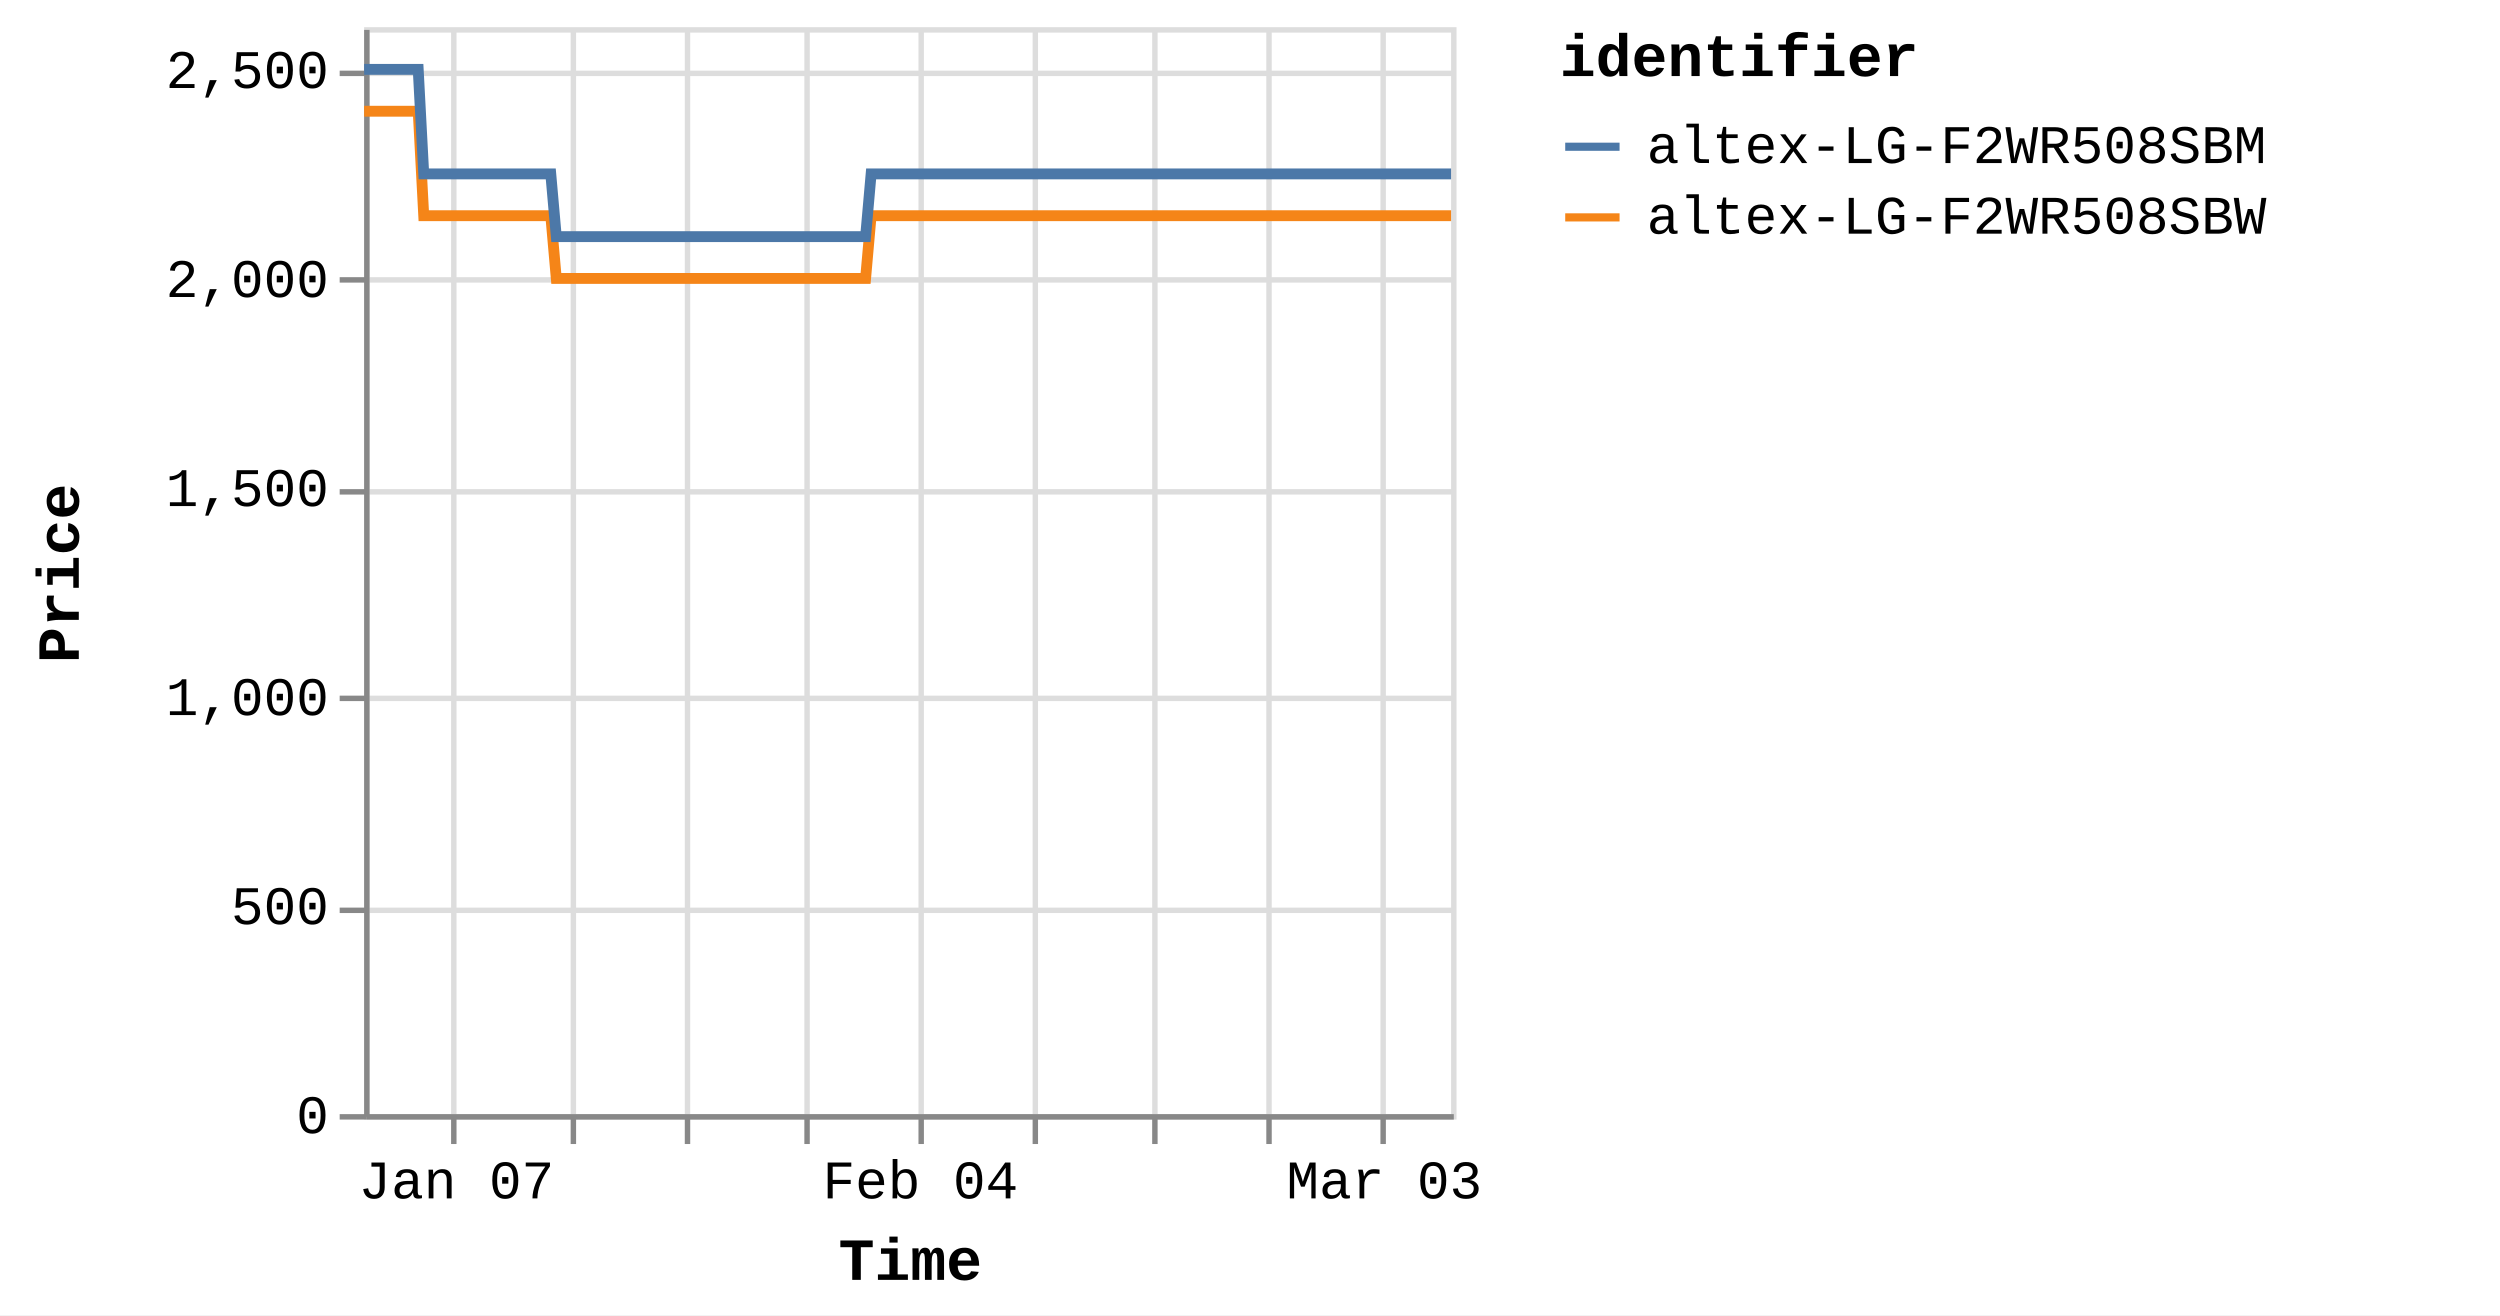
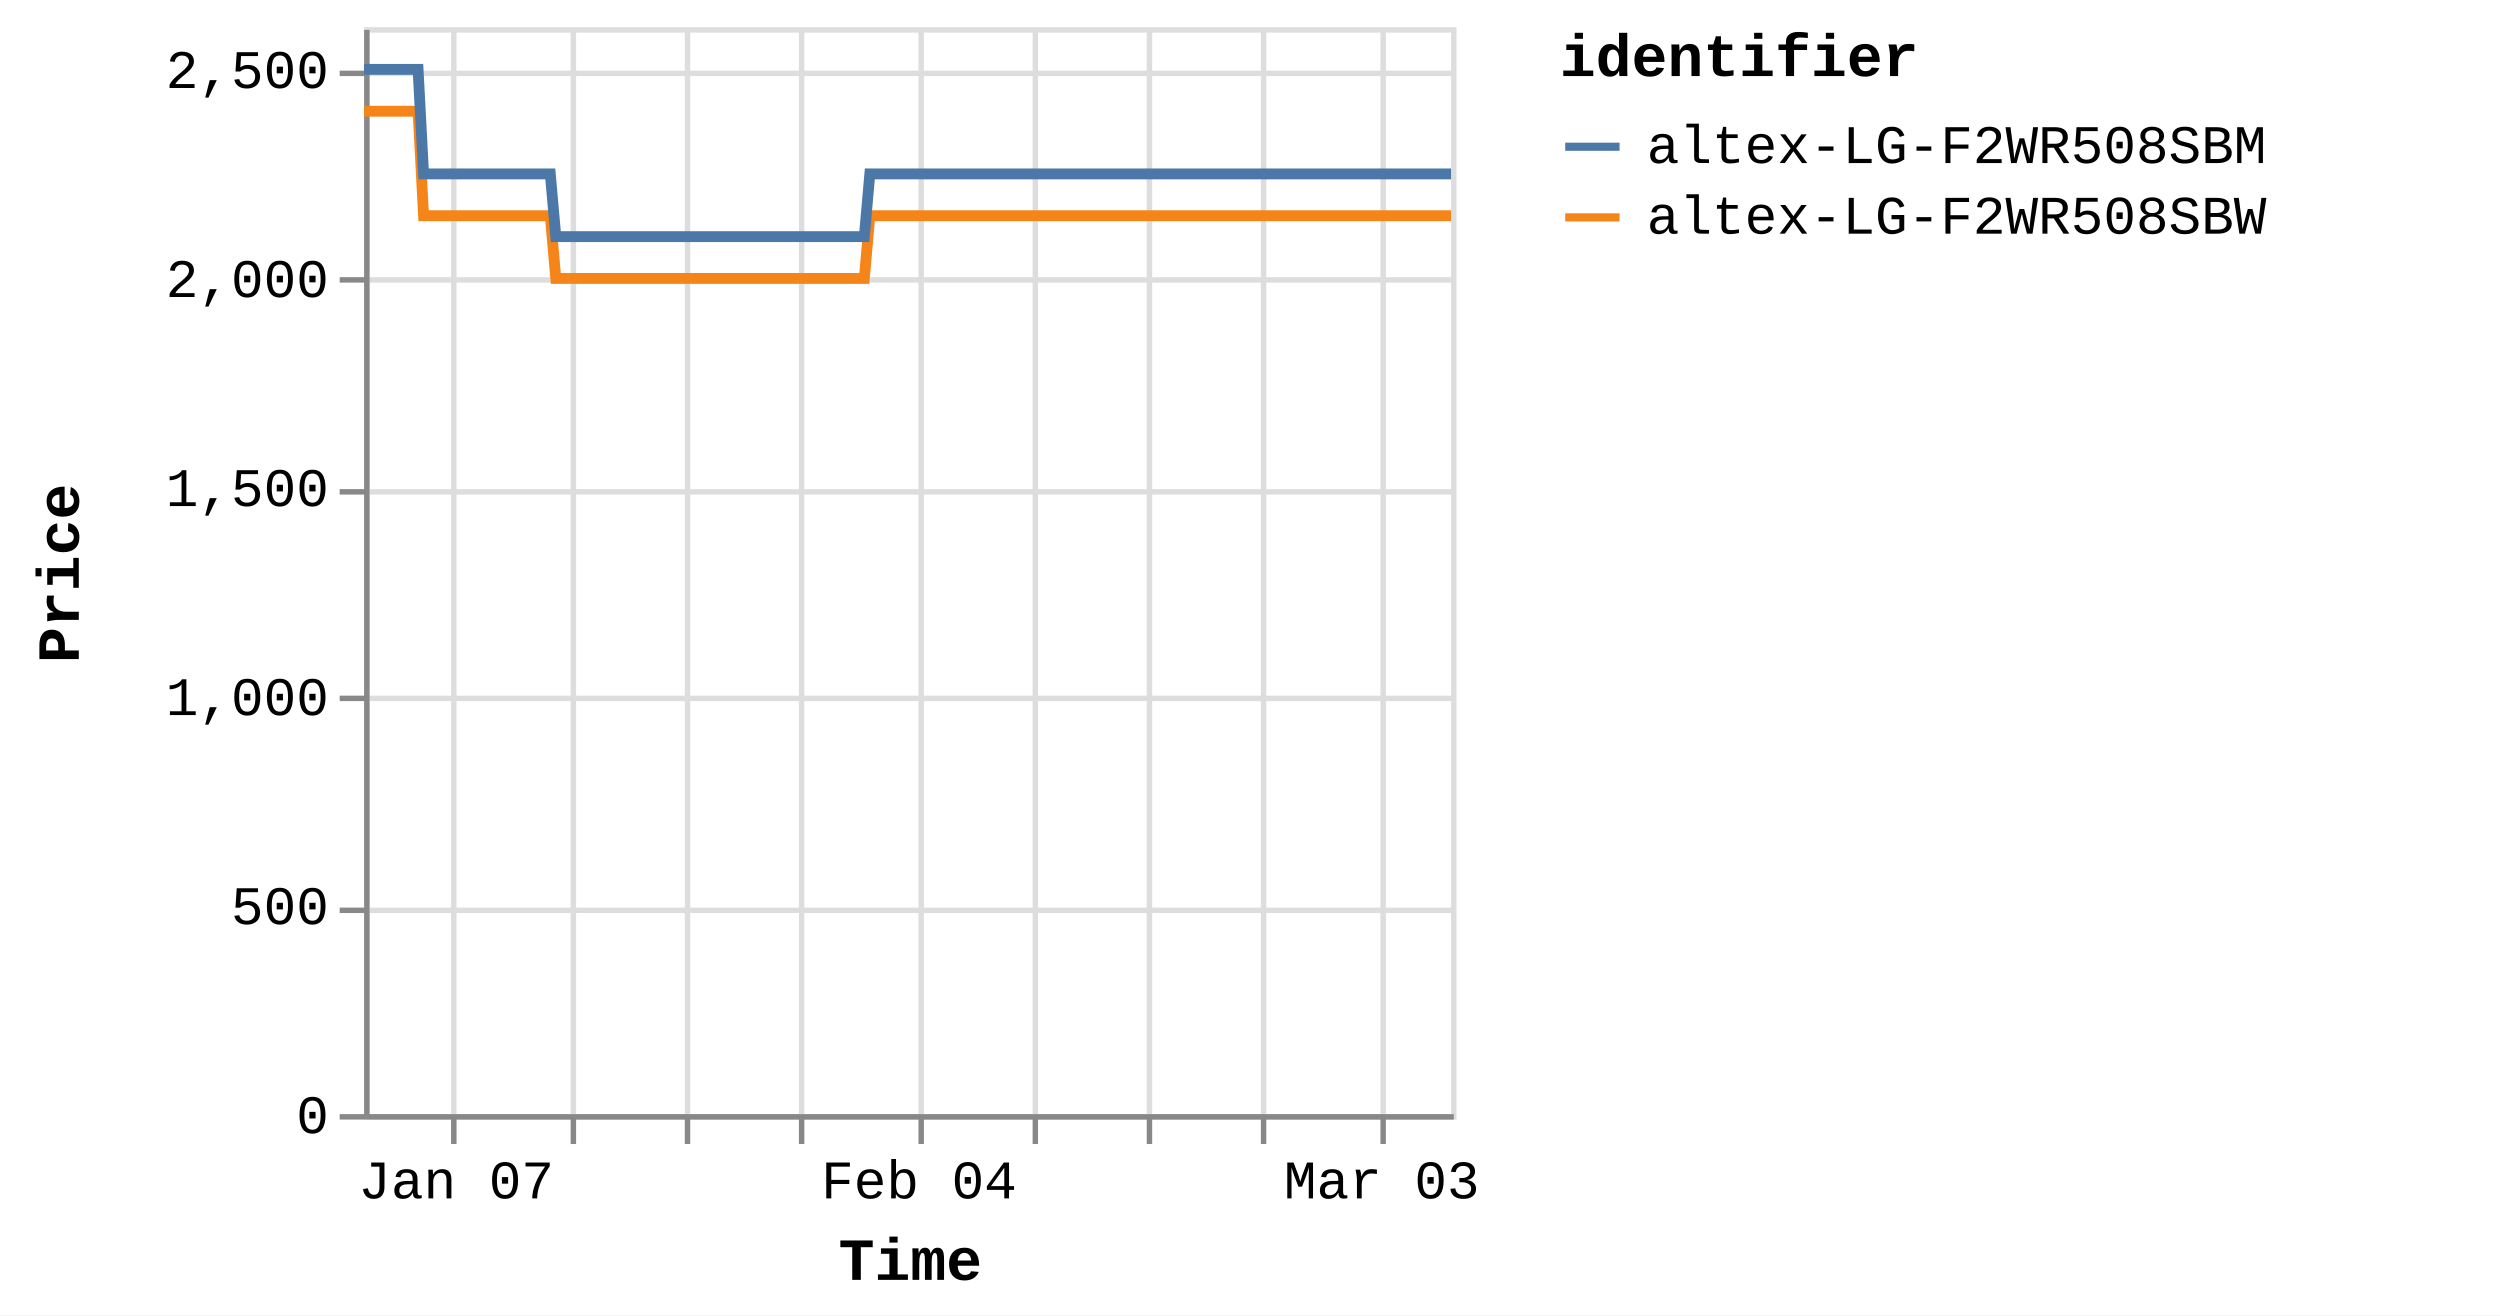
<svg xmlns="http://www.w3.org/2000/svg" version="1.1" class="marks" width="460" height="242" viewBox="0 0 460 242">
  <rect width="460" height="242" fill="white" />
  <g fill="none" stroke-miterlimit="10" transform="translate(67,5)">
    <g class="mark-group role-frame root" role="graphics-object" aria-roledescription="group mark container">
      <g transform="translate(0,0)">
        <path class="background" aria-hidden="true" d="M0.5,0.5h200v200h-200Z" stroke="#ddd" />
        <g>
          <g class="mark-group role-axis" aria-hidden="true">
            <g transform="translate(0.5,200.5)">
              <path class="background" aria-hidden="true" d="M0,0h0v0h0Z" pointer-events="none" />
              <g>
                <g class="mark-rule role-axis-grid" pointer-events="none">
                  <line transform="translate(16,-200)" x2="0" y2="200" stroke="#ddd" stroke-width="1" opacity="1" />
                  <line transform="translate(38,-200)" x2="0" y2="200" stroke="#ddd" stroke-width="1" opacity="1" />
                  <line transform="translate(59,-200)" x2="0" y2="200" stroke="#ddd" stroke-width="1" opacity="1" />
-                   <line transform="translate(81,-200)" x2="0" y2="200" stroke="#ddd" stroke-width="1" opacity="1" />
+                   <line transform="translate(80,-200)" x2="0" y2="200" stroke="#ddd" stroke-width="1" opacity="1" />
                  <line transform="translate(102,-200)" x2="0" y2="200" stroke="#ddd" stroke-width="1" opacity="1" />
                  <line transform="translate(123,-200)" x2="0" y2="200" stroke="#ddd" stroke-width="1" opacity="1" />
-                   <line transform="translate(145,-200)" x2="0" y2="200" stroke="#ddd" stroke-width="1" opacity="1" />
-                   <line transform="translate(166,-200)" x2="0" y2="200" stroke="#ddd" stroke-width="1" opacity="1" />
+                   <line transform="translate(144,-200)" x2="0" y2="200" stroke="#ddd" stroke-width="1" opacity="1" />
+                   <line transform="translate(165,-200)" x2="0" y2="200" stroke="#ddd" stroke-width="1" opacity="1" />
                  <line transform="translate(187,-200)" x2="0" y2="200" stroke="#ddd" stroke-width="1" opacity="1" />
                </g>
              </g>
              <path class="foreground" aria-hidden="true" d="" pointer-events="none" display="none" />
            </g>
          </g>
          <g class="mark-group role-axis" aria-hidden="true">
            <g transform="translate(0.5,0.5)">
              <path class="background" aria-hidden="true" d="M0,0h0v0h0Z" pointer-events="none" />
              <g>
                <g class="mark-rule role-axis-grid" pointer-events="none">
                  <line transform="translate(0,200)" x2="200" y2="0" stroke="#ddd" stroke-width="1" opacity="1" />
                  <line transform="translate(0,162)" x2="200" y2="0" stroke="#ddd" stroke-width="1" opacity="1" />
                  <line transform="translate(0,123)" x2="200" y2="0" stroke="#ddd" stroke-width="1" opacity="1" />
                  <line transform="translate(0,85)" x2="200" y2="0" stroke="#ddd" stroke-width="1" opacity="1" />
                  <line transform="translate(0,46)" x2="200" y2="0" stroke="#ddd" stroke-width="1" opacity="1" />
                  <line transform="translate(0,8)" x2="200" y2="0" stroke="#ddd" stroke-width="1" opacity="1" />
                </g>
              </g>
              <path class="foreground" aria-hidden="true" d="" pointer-events="none" display="none" />
            </g>
          </g>
-           <g class="mark-group role-axis" role="graphics-symbol" aria-roledescription="axis" aria-label="X-axis titled 'Time' for a time scale with values from Monday, 01 January 2024, 2:19:43 PM to Thursday, 07 March 2024, 4:38:12 AM">
+           <g class="mark-group role-axis" role="graphics-symbol" aria-roledescription="axis" aria-label="X-axis titled 'Time' for a time scale with values from Monday, 01 January 2024, 2:19:43 PM to Thursday, 07 March 2024, 8:38:55 AM">
            <g transform="translate(0.5,200.5)">
              <path class="background" aria-hidden="true" d="M0,0h0v0h0Z" pointer-events="none" />
              <g>
                <g class="mark-rule role-axis-tick" pointer-events="none">
                  <line transform="translate(16,0)" x2="0" y2="5" stroke="#888" stroke-width="1" opacity="1" />
                  <line transform="translate(38,0)" x2="0" y2="5" stroke="#888" stroke-width="1" opacity="1" />
                  <line transform="translate(59,0)" x2="0" y2="5" stroke="#888" stroke-width="1" opacity="1" />
-                   <line transform="translate(81,0)" x2="0" y2="5" stroke="#888" stroke-width="1" opacity="1" />
+                   <line transform="translate(80,0)" x2="0" y2="5" stroke="#888" stroke-width="1" opacity="1" />
                  <line transform="translate(102,0)" x2="0" y2="5" stroke="#888" stroke-width="1" opacity="1" />
                  <line transform="translate(123,0)" x2="0" y2="5" stroke="#888" stroke-width="1" opacity="1" />
-                   <line transform="translate(145,0)" x2="0" y2="5" stroke="#888" stroke-width="1" opacity="1" />
-                   <line transform="translate(166,0)" x2="0" y2="5" stroke="#888" stroke-width="1" opacity="1" />
+                   <line transform="translate(144,0)" x2="0" y2="5" stroke="#888" stroke-width="1" opacity="1" />
+                   <line transform="translate(165,0)" x2="0" y2="5" stroke="#888" stroke-width="1" opacity="1" />
                  <line transform="translate(187,0)" x2="0" y2="5" stroke="#888" stroke-width="1" opacity="1" />
                </g>
                <g class="mark-text role-axis-label" pointer-events="none">
-                   <text text-anchor="middle" transform="translate(16.47344,15)" font-family="Liberation Mono" font-size="10px" fill="#000" opacity="1">Jan 07</text>
-                   <text text-anchor="middle" transform="translate(37.81615,15)" font-family="Liberation Mono" font-size="10px" fill="#000" opacity="0">Jan 14</text>
-                   <text text-anchor="middle" transform="translate(59.15886,15)" font-family="Liberation Mono" font-size="10px" fill="#000" opacity="0">Jan 21</text>
-                   <text text-anchor="middle" transform="translate(80.50156,15)" font-family="Liberation Mono" font-size="10px" fill="#000" opacity="0">Jan 28</text>
-                   <text text-anchor="middle" transform="translate(101.8443,15)" font-family="Liberation Mono" font-size="10px" fill="#000" opacity="1">Feb 04</text>
-                   <text text-anchor="middle" transform="translate(123.187,15)" font-family="Liberation Mono" font-size="10px" fill="#000" opacity="0">Feb 11</text>
-                   <text text-anchor="middle" transform="translate(144.5297,15)" font-family="Liberation Mono" font-size="10px" fill="#000" opacity="0">Feb 18</text>
-                   <text text-anchor="middle" transform="translate(165.8724,15)" font-family="Liberation Mono" font-size="10px" fill="#000" opacity="0">Feb 25</text>
-                   <text text-anchor="middle" transform="translate(187.2151,15)" font-family="Liberation Mono" font-size="10px" fill="#000" opacity="1">Mar 03</text>
+                   <text text-anchor="middle" transform="translate(16.43157,15)" font-family="Liberation Mono" font-size="10px" fill="#000" opacity="1">Jan 07</text>
+                   <text text-anchor="middle" transform="translate(37.72002,15)" font-family="Liberation Mono" font-size="10px" fill="#000" opacity="0">Jan 14</text>
+                   <text text-anchor="middle" transform="translate(59.00848,15)" font-family="Liberation Mono" font-size="10px" fill="#000" opacity="0">Jan 21</text>
+                   <text text-anchor="middle" transform="translate(80.29694,15)" font-family="Liberation Mono" font-size="10px" fill="#000" opacity="0">Jan 28</text>
+                   <text text-anchor="middle" transform="translate(101.5854,15)" font-family="Liberation Mono" font-size="10px" fill="#000" opacity="1">Feb 04</text>
+                   <text text-anchor="middle" transform="translate(122.8738,15)" font-family="Liberation Mono" font-size="10px" fill="#000" opacity="0">Feb 11</text>
+                   <text text-anchor="middle" transform="translate(144.1623,15)" font-family="Liberation Mono" font-size="10px" fill="#000" opacity="0">Feb 18</text>
+                   <text text-anchor="middle" transform="translate(165.4508,15)" font-family="Liberation Mono" font-size="10px" fill="#000" opacity="0">Feb 25</text>
+                   <text text-anchor="middle" transform="translate(186.7392,15)" font-family="Liberation Mono" font-size="10px" fill="#000" opacity="1">Mar 03</text>
                </g>
                <g class="mark-rule role-axis-domain" pointer-events="none">
                  <line transform="translate(0,0)" x2="200" y2="0" stroke="#888" stroke-width="1" opacity="1" />
                </g>
                <g class="mark-text role-axis-title" pointer-events="none">
                  <text text-anchor="middle" transform="translate(100,30)" font-family="Liberation Mono" font-size="11px" font-weight="bold" fill="#000" opacity="1">Time</text>
                </g>
              </g>
              <path class="foreground" aria-hidden="true" d="" pointer-events="none" display="none" />
            </g>
          </g>
          <g class="mark-group role-axis" role="graphics-symbol" aria-roledescription="axis" aria-label="Y-axis titled 'Price' for a linear scale with values from 0 to 2,600">
            <g transform="translate(0.5,0.5)">
              <path class="background" aria-hidden="true" d="M0,0h0v0h0Z" pointer-events="none" />
              <g>
                <g class="mark-rule role-axis-tick" pointer-events="none">
                  <line transform="translate(0,200)" x2="-5" y2="0" stroke="#888" stroke-width="1" opacity="1" />
                  <line transform="translate(0,162)" x2="-5" y2="0" stroke="#888" stroke-width="1" opacity="1" />
                  <line transform="translate(0,123)" x2="-5" y2="0" stroke="#888" stroke-width="1" opacity="1" />
                  <line transform="translate(0,85)" x2="-5" y2="0" stroke="#888" stroke-width="1" opacity="1" />
                  <line transform="translate(0,46)" x2="-5" y2="0" stroke="#888" stroke-width="1" opacity="1" />
                  <line transform="translate(0,8)" x2="-5" y2="0" stroke="#888" stroke-width="1" opacity="1" />
                </g>
                <g class="mark-text role-axis-label" pointer-events="none">
                  <text text-anchor="end" transform="translate(-7,203)" font-family="Liberation Mono" font-size="10px" fill="#000" opacity="1">0</text>
                  <text text-anchor="end" transform="translate(-7,164.5385)" font-family="Liberation Mono" font-size="10px" fill="#000" opacity="1">500</text>
                  <text text-anchor="end" transform="translate(-7,126.0769)" font-family="Liberation Mono" font-size="10px" fill="#000" opacity="1">1,000</text>
                  <text text-anchor="end" transform="translate(-7,87.61538)" font-family="Liberation Mono" font-size="10px" fill="#000" opacity="1">1,500</text>
                  <text text-anchor="end" transform="translate(-7,49.15385)" font-family="Liberation Mono" font-size="10px" fill="#000" opacity="1">2,000</text>
                  <text text-anchor="end" transform="translate(-7,10.69231)" font-family="Liberation Mono" font-size="10px" fill="#000" opacity="1">2,500</text>
                </g>
                <g class="mark-rule role-axis-domain" pointer-events="none">
                  <line transform="translate(0,200)" x2="0" y2="-200" stroke="#888" stroke-width="1" opacity="1" />
                </g>
                <g class="mark-text role-axis-title" pointer-events="none">
                  <text text-anchor="middle" transform="translate(-51,100) rotate(-90) translate(0,-2)" font-family="Liberation Mono" font-size="11px" font-weight="bold" fill="#000" opacity="1">Price</text>
                </g>
              </g>
              <path class="foreground" aria-hidden="true" d="" pointer-events="none" display="none" />
            </g>
          </g>
          <g class="mark-group role-scope pathgroup" role="graphics-object" aria-roledescription="group mark container">
            <g transform="translate(0,0)">
              <path class="background" aria-hidden="true" d="M0,0h200v200h-200Z" />
              <g>
                <g class="mark-line role-mark marks" role="graphics-object" aria-roledescription="line mark container">
-                   <path aria-label="Time: Jan 01, 2024; Price: 2399; identifier: altex-LG-F2WR508SBW" role="graphics-symbol" aria-roledescription="line mark" d="M0,15.462L0.319,15.462L0.802,15.462L1.818,15.462L2.327,15.462L2.861,15.462L3.347,15.462L3.851,15.462L4.867,15.462L5.376,15.462L5.911,15.462L6.396,15.462L6.899,15.462L7.917,15.462L8.425,15.462L8.959,15.462L9.449,15.462L9.949,15.462L10.967,34.692L11.475,34.692L12.008,34.692L12.496,34.692L12.997,34.692L14.015,34.692L14.522,34.692L15.055,34.692L15.543,34.692L16.046,34.692L17.066,34.692L17.571,34.692L18.104,34.692L18.592,34.692L19.095,34.692L20.114,34.692L20.624,34.692L21.159,34.692L21.645,34.692L22.144,34.692L23.164,34.692L23.672,34.692L24.213,34.692L24.695,34.692L25.193,34.692L26.213,34.692L26.721,34.692L27.256,34.692L27.741,34.692L28.242,34.692L29.261,34.692L29.77,34.692L30.306,34.692L30.792,34.692L31.291,34.692L32.31,34.692L32.819,34.692L33.353,34.692L33.84,34.692L34.341,34.692L35.357,46.231L35.865,46.231L36.397,46.231L36.886,46.231L37.389,46.231L38.408,46.231L38.913,46.231L39.446,46.231L39.933,46.231L40.438,46.231L41.458,46.231L41.967,46.231L42.503,46.231L42.988,46.231L43.487,46.231L44.505,46.231L45.016,46.231L45.551,46.231L46.038,46.231L46.536,46.231L47.555,46.231L48.065,46.231L48.601,46.231L49.086,46.231L49.585,46.231L50.603,46.231L51.112,46.231L51.648,46.231L52.133,46.231L52.635,46.231L53.653,46.231L54.162,46.231L54.697,46.231L55.184,46.231L55.683,46.231L56.702,46.231L57.207,46.231L57.74,46.231L58.23,46.231L58.733,46.231L59.749,46.231L60.257,46.231L60.789,46.231L61.278,46.231L61.781,46.231L62.802,46.231L63.311,46.231L63.847,46.231L64.33,46.231L64.83,46.231L65.849,46.231L66.36,46.231L66.895,46.231L67.382,46.231L67.879,46.231L68.899,46.231L69.408,46.231L69.944,46.231L70.429,46.231L70.928,46.231L71.949,46.231L72.456,46.231L72.993,46.231L73.48,46.231L73.977,46.231L74.994,46.231L75.504,46.231L76.031,46.231L76.519,46.231L77.027,46.231L78.042,46.231L78.551,46.231L79.073,46.231L79.566,46.231L80.074,46.231L81.091,46.231L81.599,46.231L82.123,46.231L82.616,46.231L83.124,46.231L84.14,46.231L84.65,46.231L85.177,46.231L85.665,46.231L86.173,46.231L87.188,46.231L87.697,46.231L88.225,46.231L88.72,46.231L89.221,46.231L90.237,46.231L90.746,46.231L91.275,46.231L91.762,46.231L92.27,46.231L93.286,34.692L93.795,34.692L94.324,34.692L94.811,34.692L95.319,34.692L96.336,34.692L96.844,34.692L97.372,34.692L97.859,34.692L98.368,34.692L99.385,34.692L99.893,34.692L100.417,34.692L100.909,34.692L101.419,34.692L102.436,34.692L102.943,34.692L103.466,34.692L103.958,34.692L104.466,34.692L105.482,34.692L105.992,34.692L106.521,34.692L107.008,34.692L107.515,34.692L108.531,34.692L109.04,34.692L109.569,34.692L110.057,34.692L110.564,34.692L111.58,34.692L112.089,34.692L112.617,34.692L113.108,34.692L113.613,34.692L114.629,34.692L115.139,34.692L115.666,34.692L116.156,34.692L116.662,34.692L117.679,34.692L118.188,34.692L118.713,34.692L119.204,34.692L119.713,34.692L120.727,34.692L121.235,34.692L121.761,34.692L122.252,34.692L122.76,34.692L123.779,34.692L124.285,34.692L124.809,34.692L125.301,34.692L125.809,34.692L126.826,34.692L127.333,34.692L127.865,34.692L128.351,34.692L128.858,34.692L129.873,34.692L130.382,34.692L130.91,34.692L131.406,34.692L131.907,34.692L132.923,34.692L133.432,34.692L133.96,34.692L134.449,34.692L134.955,34.692L136.48,34.692L137.009,34.692L137.497,34.692L138.005,34.692L139.022,34.692L139.53,34.692L140.058,34.692L140.549,34.692L141.054,34.692L142.071,34.692L142.578,34.692L143.102,34.692L143.594,34.692L144.102,34.692L145.119,34.692L145.63,34.692L146.152,34.692L146.644,34.692L147.152,34.692L148.168,34.692L148.678,34.692L149.207,34.692L149.699,34.692L150.2,34.692L151.219,34.692L151.726,34.692L152.252,34.692L152.743,34.692L153.251,34.692L154.266,34.692L154.775,34.692L155.303,34.692L155.793,34.692L156.299,34.692L157.315,34.692L157.823,34.692L158.352,34.692L158.841,34.692L159.348,34.692L160.364,34.692L160.872,34.692L161.399,34.692L161.888,34.692L162.399,34.692L163.413,34.692L163.921,34.692L164.444,34.692L164.937,34.692L165.444,34.692L166.461,34.692L166.971,34.692L167.494,34.692L167.989,34.692L168.494,34.692L169.51,34.692L170.021,34.692L170.548,34.692L171.037,34.692L171.543,34.692L172.56,34.692L173.068,34.692L173.595,34.692L174.086,34.692L174.592,34.692L175.609,34.692L176.117,34.692L176.644,34.692L177.136,34.692L177.642,34.692L178.658,34.692L179.165,34.692L179.692,34.692L180.181,34.692L180.69,34.692L181.706,34.692L182.217,34.692L182.743,34.692L183.232,34.692L183.739,34.692L184.756,34.692L185.264,34.692L185.791,34.692L186.28,34.692L186.788,34.692L187.805,34.692L188.312,34.692L188.836,34.692L189.329,34.692L189.837,34.692L190.9,34.692L191.594,34.692L191.898,34.692L192.381,34.692L192.886,34.692L193.902,34.692L194.41,34.692L194.941,34.692L195.428,34.692L195.935,34.692L196.951,34.692L197.464,34.692L197.99,34.692L198.48,34.692L198.984,34.692L200,34.692" stroke="#f58518" stroke-width="2" />
+                   <path aria-label="Time: Jan 01, 2024; Price: 2399; identifier: altex-LG-F2WR508SBW" role="graphics-symbol" aria-roledescription="line mark" d="M0,15.462L0.318,15.462L0.8,15.462L1.814,15.462L2.321,15.462L2.854,15.462L3.338,15.462L3.841,15.462L4.855,15.462L5.362,15.462L5.896,15.462L6.38,15.462L6.881,15.462L7.896,15.462L8.404,15.462L8.936,15.462L9.425,15.462L9.924,15.462L10.939,34.692L11.445,34.692L11.978,34.692L12.465,34.692L12.964,34.692L13.979,34.692L14.485,34.692L15.017,34.692L15.503,34.692L16.005,34.692L17.023,34.692L17.526,34.692L18.057,34.692L18.545,34.692L19.047,34.692L20.063,34.692L20.572,34.692L21.105,34.692L21.59,34.692L22.088,34.692L23.106,34.692L23.612,34.692L24.151,34.692L24.632,34.692L25.129,34.692L26.146,34.692L26.653,34.692L27.187,34.692L27.671,34.692L28.171,34.692L29.187,34.692L29.694,34.692L30.229,34.692L30.714,34.692L31.212,34.692L32.228,34.692L32.735,34.692L33.268,34.692L33.754,34.692L34.253,34.692L35.267,46.231L35.774,46.231L36.305,46.231L36.792,46.231L37.294,46.231L38.311,46.231L38.815,46.231L39.345,46.231L39.832,46.231L40.335,46.231L41.353,46.231L41.86,46.231L42.395,46.231L42.879,46.231L43.376,46.231L44.392,46.231L44.902,46.231L45.435,46.231L45.921,46.231L46.418,46.231L47.434,46.231L47.943,46.231L48.477,46.231L48.961,46.231L49.459,46.231L50.474,46.231L50.982,46.231L51.517,46.231L52,46.231L52.501,46.231L53.517,46.231L54.024,46.231L54.558,46.231L55.044,46.231L55.541,46.231L56.558,46.231L57.062,46.231L57.594,46.231L58.082,46.231L58.583,46.231L59.597,46.231L60.103,46.231L60.635,46.231L61.122,46.231L61.624,46.231L62.643,46.231L63.15,46.231L63.685,46.231L64.167,46.231L64.665,46.231L65.682,46.231L66.191,46.231L66.725,46.231L67.21,46.231L67.706,46.231L68.724,46.231L69.232,46.231L69.766,46.231L70.25,46.231L70.748,46.231L71.766,46.231L72.272,46.231L72.807,46.231L73.293,46.231L73.789,46.231L74.804,46.231L75.312,46.231L75.838,46.231L76.324,46.231L76.831,46.231L77.843,46.231L78.352,46.231L78.872,46.231L79.364,46.231L79.87,46.231L80.885,46.231L81.392,46.231L81.915,46.231L82.406,46.231L82.912,46.231L83.926,46.231L84.434,46.231L84.96,46.231L85.447,46.231L85.954,46.231L86.966,46.231L87.474,46.231L88.001,46.231L88.495,46.231L88.994,46.231L90.008,46.231L90.515,46.231L91.043,46.231L91.529,46.231L92.035,46.231L93.049,34.692L93.557,34.692L94.085,34.692L94.57,34.692L95.077,34.692L96.092,34.692L96.598,34.692L97.124,34.692L97.611,34.692L98.118,34.692L99.132,34.692L99.639,34.692L100.162,34.692L100.652,34.692L101.161,34.692L102.176,34.692L102.681,34.692L103.203,34.692L103.693,34.692L104.2,34.692L105.214,34.692L105.723,34.692L106.25,34.692L106.736,34.692L107.242,34.692L108.255,34.692L108.762,34.692L109.291,34.692L109.777,34.692L110.283,34.692L111.297,34.692L111.804,34.692L112.331,34.692L112.821,34.692L113.325,34.692L114.338,34.692L114.846,34.692L115.372,34.692L115.861,34.692L116.365,34.692L117.38,34.692L117.887,34.692L118.411,34.692L118.901,34.692L119.408,34.692L120.42,34.692L120.927,34.692L121.451,34.692L121.941,34.692L122.448,34.692L123.464,34.692L123.969,34.692L124.491,34.692L124.982,34.692L125.489,34.692L126.503,34.692L127.01,34.692L127.54,34.692L128.025,34.692L128.53,34.692L129.543,34.692L130.051,34.692L130.577,34.692L131.072,34.692L131.572,34.692L132.585,34.692L133.092,34.692L133.62,34.692L134.108,34.692L134.612,34.692L136.133,34.692L136.66,34.692L137.148,34.692L137.655,34.692L138.668,34.692L139.175,34.692L139.702,34.692L140.191,34.692L140.695,34.692L141.71,34.692L142.215,34.692L142.738,34.692L143.229,34.692L143.736,34.692L144.751,34.692L145.26,34.692L145.78,34.692L146.271,34.692L146.778,34.692L147.791,34.692L148.3,34.692L148.828,34.692L149.318,34.692L149.818,34.692L150.834,34.692L151.34,34.692L151.865,34.692L152.355,34.692L152.861,34.692L153.874,34.692L154.381,34.692L154.909,34.692L155.397,34.692L155.902,34.692L156.915,34.692L157.421,34.692L157.949,34.692L158.438,34.692L158.943,34.692L159.956,34.692L160.463,34.692L160.988,34.692L161.477,34.692L161.986,34.692L162.998,34.692L163.504,34.692L164.026,34.692L164.518,34.692L165.024,34.692L166.038,34.692L166.546,34.692L167.068,34.692L167.562,34.692L168.065,34.692L169.08,34.692L169.588,34.692L170.114,34.692L170.602,34.692L171.107,34.692L172.121,34.692L172.629,34.692L173.154,34.692L173.644,34.692L174.148,34.692L175.162,34.692L175.669,34.692L176.195,34.692L176.686,34.692L177.19,34.692L178.203,34.692L178.71,34.692L179.235,34.692L179.723,34.692L180.23,34.692L181.244,34.692L181.753,34.692L182.279,34.692L182.766,34.692L183.272,34.692L184.286,34.692L184.793,34.692L185.319,34.692L185.806,34.692L186.314,34.692L187.327,34.692L187.833,34.692L188.356,34.692L188.847,34.692L189.355,34.692L190.415,34.692L191.107,34.692L191.41,34.692L191.892,34.692L192.396,34.692L193.409,34.692L193.916,34.692L194.446,34.692L194.931,34.692L195.436,34.692L196.45,34.692L196.962,34.692L197.487,34.692L197.975,34.692L198.478,34.692L199.491,34.692L200,34.692" stroke="#f58518" stroke-width="2" />
                </g>
              </g>
              <path class="foreground" aria-hidden="true" d="" display="none" />
            </g>
            <g transform="translate(0,0)">
              <path class="background" aria-hidden="true" d="M0,0h200v200h-200Z" />
              <g>
                <g class="mark-line role-mark marks" role="graphics-object" aria-roledescription="line mark container">
-                   <path aria-label="Time: Jan 01, 2024; Price: 2499; identifier: altex-LG-F2WR508SBM" role="graphics-symbol" aria-roledescription="line mark" d="M0,7.769L0.319,7.769L0.802,7.769L1.818,7.769L2.327,7.769L2.861,7.769L3.347,7.769L3.851,7.769L4.868,7.769L5.376,7.769L5.911,7.769L6.397,7.769L6.899,7.769L7.917,7.769L8.425,7.769L8.959,7.769L9.449,7.769L9.95,7.769L10.967,27L11.475,27L12.008,27L12.496,27L12.997,27L14.015,27L14.522,27L15.055,27L15.543,27L16.046,27L17.066,27L17.571,27L18.104,27L18.592,27L19.095,27L20.115,27L20.624,27L21.159,27L21.645,27L22.144,27L23.165,27L23.672,27L24.213,27L24.695,27L25.193,27L26.213,27L26.721,27L27.256,27L27.741,27L28.242,27L29.261,27L29.77,27L30.306,27L30.792,27L31.291,27L32.31,27L32.819,27L33.353,27L33.84,27L34.341,27L35.357,38.538L35.865,38.538L36.397,38.538L36.886,38.538L37.389,38.538L38.409,38.538L38.914,38.538L39.446,38.538L39.934,38.538L40.438,38.538L41.458,38.538L41.967,38.538L42.504,38.538L42.988,38.538L43.487,38.538L44.506,38.538L45.016,38.538L45.551,38.538L46.039,38.538L46.536,38.538L47.555,38.538L48.065,38.538L48.601,38.538L49.086,38.538L49.585,38.538L50.603,38.538L51.112,38.538L51.648,38.538L52.133,38.538L52.635,38.538L53.653,38.538L54.162,38.538L54.697,38.538L55.184,38.538L55.683,38.538L56.702,38.538L57.207,38.538L57.74,38.538L58.231,38.538L58.733,38.538L59.749,38.538L60.257,38.538L60.789,38.538L61.278,38.538L61.781,38.538L62.802,38.538L63.311,38.538L63.848,38.538L64.33,38.538L64.83,38.538L65.849,38.538L66.36,38.538L66.896,38.538L67.382,38.538L67.879,38.538L68.899,38.538L69.408,38.538L69.944,38.538L70.429,38.538L70.928,38.538L71.949,38.538L72.456,38.538L72.993,38.538L73.48,38.538L73.977,38.538L74.995,38.538L75.504,38.538L76.031,38.538L76.519,38.538L77.027,38.538L78.042,38.538L78.551,38.538L79.073,38.538L79.566,38.538L80.074,38.538L81.091,38.538L81.599,38.538L82.124,38.538L82.616,38.538L83.124,38.538L84.14,38.538L84.65,38.538L85.177,38.538L85.665,38.538L86.173,38.538L87.188,38.538L87.697,38.538L88.225,38.538L88.72,38.538L89.221,38.538L90.237,38.538L90.746,38.538L91.275,38.538L91.762,38.538L92.27,38.538L93.287,27L93.795,27L94.324,27L94.811,27L95.319,27L96.337,27L96.844,27L97.372,27L97.86,27L98.368,27L99.385,27L99.893,27L100.417,27L100.909,27L101.419,27L102.436,27L102.943,27L103.466,27L103.958,27L104.466,27L105.483,27L105.993,27L106.521,27L107.008,27L107.515,27L108.531,27L109.04,27L109.569,27L110.057,27L110.564,27L111.58,27L112.089,27L112.617,27L113.108,27L113.613,27L114.63,27L115.139,27L115.666,27L116.156,27L116.662,27L117.679,27L118.188,27L118.713,27L119.204,27L119.713,27L120.727,27L121.235,27L121.761,27L122.252,27L122.76,27L123.779,27L124.285,27L124.809,27L125.301,27L125.809,27L126.826,27L127.334,27L127.865,27L128.351,27L128.858,27L129.873,27L130.382,27L130.91,27L131.406,27L131.907,27L132.923,27L133.432,27L133.961,27L134.449,27L134.955,27L136.48,27L137.009,27L137.498,27L138.006,27L139.022,27L139.53,27L140.058,27L140.549,27L141.054,27L142.071,27L142.578,27L143.102,27L143.594,27L144.103,27L145.119,27L145.63,27L146.152,27L146.644,27L147.152,27L148.168,27L148.678,27L149.207,27L149.699,27L150.2,27L151.219,27L151.726,27L152.252,27L152.743,27L153.251,27L154.266,27L154.775,27L155.304,27L155.793,27L156.3,27L157.315,27L157.823,27L158.352,27L158.842,27L159.348,27L160.364,27L160.872,27L161.399,27L161.888,27L162.399,27L163.413,27L163.921,27L164.444,27L164.937,27L165.445,27L166.461,27L166.971,27L167.494,27L167.989,27L168.494,27L169.511,27L170.021,27L170.548,27L171.037,27L171.543,27L172.56,27L173.069,27L173.596,27L174.086,27L174.592,27L175.609,27L176.117,27L176.645,27L177.136,27L177.642,27L178.658,27L179.165,27L179.692,27L180.182,27L180.69,27L181.706,27L182.217,27L182.743,27L183.232,27L183.74,27L184.756,27L185.264,27L185.791,27L186.28,27L186.788,27L187.805,27L188.312,27L188.837,27L189.329,27L189.837,27L190.9,27L191.594,27L191.898,27L192.381,27L192.887,27L193.902,27L194.41,27L194.942,27L195.428,27L195.935,27L196.951,27L197.464,27L197.99,27L198.48,27L198.984,27L200,27" stroke="#4c78a8" stroke-width="2" />
+                   <path aria-label="Time: Jan 01, 2024; Price: 2499; identifier: altex-LG-F2WR508SBM" role="graphics-symbol" aria-roledescription="line mark" d="M0,7.769L0.318,7.769L0.8,7.769L1.814,7.769L2.321,7.769L2.854,7.769L3.338,7.769L3.841,7.769L4.855,7.769L5.362,7.769L5.896,7.769L6.38,7.769L6.882,7.769L7.897,7.769L8.404,7.769L8.936,7.769L9.425,7.769L9.924,7.769L10.939,27L11.445,27L11.978,27L12.465,27L12.964,27L13.979,27L14.486,27L15.017,27L15.503,27L16.006,27L17.023,27L17.527,27L18.058,27L18.545,27L19.047,27L20.064,27L20.572,27L21.105,27L21.59,27L22.088,27L23.106,27L23.612,27L24.152,27L24.632,27L25.129,27L26.146,27L26.653,27L27.187,27L27.671,27L28.171,27L29.187,27L29.694,27L30.229,27L30.714,27L31.212,27L32.228,27L32.735,27L33.268,27L33.754,27L34.253,27L35.268,38.538L35.774,38.538L36.305,38.538L36.792,38.538L37.294,38.538L38.311,38.538L38.815,38.538L39.346,38.538L39.832,38.538L40.335,38.538L41.353,38.538L41.86,38.538L42.395,38.538L42.879,38.538L43.377,38.538L44.392,38.538L44.902,38.538L45.435,38.538L45.922,38.538L46.418,38.538L47.434,38.538L47.943,38.538L48.477,38.538L48.961,38.538L49.459,38.538L50.475,38.538L50.982,38.538L51.517,38.538L52,38.538L52.502,38.538L53.517,38.538L54.024,38.538L54.558,38.538L55.044,38.538L55.541,38.538L56.558,38.538L57.062,38.538L57.594,38.538L58.083,38.538L58.583,38.538L59.597,38.538L60.104,38.538L60.635,38.538L61.122,38.538L61.624,38.538L62.643,38.538L63.151,38.538L63.685,38.538L64.167,38.538L64.665,38.538L65.682,38.538L66.191,38.538L66.725,38.538L67.211,38.538L67.706,38.538L68.724,38.538L69.232,38.538L69.766,38.538L70.25,38.538L70.748,38.538L71.766,38.538L72.272,38.538L72.808,38.538L73.293,38.538L73.789,38.538L74.804,38.538L75.312,38.538L75.838,38.538L76.324,38.538L76.832,38.538L77.844,38.538L78.352,38.538L78.872,38.538L79.364,38.538L79.87,38.538L80.885,38.538L81.392,38.538L81.915,38.538L82.406,38.538L82.913,38.538L83.926,38.538L84.435,38.538L84.961,38.538L85.448,38.538L85.954,38.538L86.967,38.538L87.474,38.538L88.001,38.538L88.495,38.538L88.994,38.538L90.008,38.538L90.515,38.538L91.043,38.538L91.529,38.538L92.036,38.538L93.049,27L93.557,27L94.085,27L94.57,27L95.077,27L96.092,27L96.598,27L97.125,27L97.611,27L98.118,27L99.132,27L99.639,27L100.162,27L100.653,27L101.161,27L102.176,27L102.681,27L103.203,27L103.693,27L104.2,27L105.214,27L105.723,27L106.25,27L106.736,27L107.242,27L108.256,27L108.763,27L109.291,27L109.777,27L110.283,27L111.297,27L111.804,27L112.331,27L112.821,27L113.325,27L114.338,27L114.846,27L115.372,27L115.861,27L116.365,27L117.38,27L117.887,27L118.411,27L118.901,27L119.408,27L120.42,27L120.927,27L121.451,27L121.941,27L122.448,27L123.464,27L123.969,27L124.492,27L124.983,27L125.489,27L126.503,27L127.01,27L127.54,27L128.025,27L128.53,27L129.543,27L130.051,27L130.577,27L131.072,27L131.572,27L132.585,27L133.093,27L133.62,27L134.108,27L134.612,27L136.133,27L136.661,27L137.148,27L137.655,27L138.668,27L139.175,27L139.702,27L140.191,27L140.695,27L141.71,27L142.215,27L142.738,27L143.229,27L143.736,27L144.751,27L145.26,27L145.78,27L146.271,27L146.778,27L147.791,27L148.3,27L148.828,27L149.318,27L149.819,27L150.834,27L151.34,27L151.865,27L152.355,27L152.862,27L153.874,27L154.381,27L154.909,27L155.397,27L155.902,27L156.915,27L157.422,27L157.949,27L158.438,27L158.943,27L159.957,27L160.463,27L160.989,27L161.477,27L161.987,27L162.998,27L163.504,27L164.026,27L164.518,27L165.024,27L166.038,27L166.547,27L167.068,27L167.562,27L168.065,27L169.08,27L169.588,27L170.115,27L170.602,27L171.107,27L172.121,27L172.629,27L173.154,27L173.644,27L174.148,27L175.162,27L175.669,27L176.196,27L176.686,27L177.19,27L178.204,27L178.71,27L179.235,27L179.724,27L180.23,27L181.244,27L181.753,27L182.279,27L182.766,27L183.273,27L184.286,27L184.793,27L185.319,27L185.806,27L186.314,27L187.327,27L187.834,27L188.357,27L188.848,27L189.355,27L190.415,27L191.107,27L191.41,27L191.892,27L192.396,27L193.409,27L193.916,27L194.446,27L194.931,27L195.437,27L196.45,27L196.962,27L197.487,27L197.975,27L198.478,27L199.492,27L200,27" stroke="#4c78a8" stroke-width="2" />
                </g>
              </g>
              <path class="foreground" aria-hidden="true" d="" display="none" />
            </g>
          </g>
          <g class="mark-group role-legend" role="graphics-symbol" aria-roledescription="legend" aria-label="Symbol legend titled 'identifier' for stroke color with 2 values: altex-LG-F2WR508SBM, altex-LG-F2WR508SBW">
            <g transform="translate(220,0)">
              <path class="background" aria-hidden="true" d="M0,0h168v40h-168Z" pointer-events="none" />
              <g>
                <g class="mark-group role-legend-entry">
                  <g transform="translate(0,16)">
                    <path class="background" aria-hidden="true" d="M0,0h0v0h0Z" pointer-events="none" />
                    <g>
                      <g class="mark-group role-scope" role="graphics-object" aria-roledescription="group mark container">
                        <g transform="translate(0,0)">
                          <path class="background" aria-hidden="true" d="M0,0h168v11h-168Z" pointer-events="none" opacity="1" />
                          <g>
                            <g class="mark-symbol role-legend-symbol" pointer-events="none">
                              <path transform="translate(6,6)" d="M-5,0L5,0" stroke="#4c78a8" stroke-width="1.5" opacity="1" />
                            </g>
                            <g class="mark-text role-legend-label" pointer-events="none">
                              <text text-anchor="start" transform="translate(16,9)" font-family="Liberation Mono" font-size="10px" fill="#000" opacity="1">altex-LG-F2WR508SBM</text>
                            </g>
                          </g>
                          <path class="foreground" aria-hidden="true" d="" pointer-events="none" display="none" />
                        </g>
                        <g transform="translate(0,13)">
                          <path class="background" aria-hidden="true" d="M0,0h168v11h-168Z" pointer-events="none" opacity="1" />
                          <g>
                            <g class="mark-symbol role-legend-symbol" pointer-events="none">
                              <path transform="translate(6,6)" d="M-5,0L5,0" stroke="#f58518" stroke-width="1.5" opacity="1" />
                            </g>
                            <g class="mark-text role-legend-label" pointer-events="none">
                              <text text-anchor="start" transform="translate(16,9)" font-family="Liberation Mono" font-size="10px" fill="#000" opacity="1">altex-LG-F2WR508SBW</text>
                            </g>
                          </g>
                          <path class="foreground" aria-hidden="true" d="" pointer-events="none" display="none" />
                        </g>
                      </g>
                    </g>
                    <path class="foreground" aria-hidden="true" d="" pointer-events="none" display="none" />
                  </g>
                </g>
                <g class="mark-text role-legend-title" pointer-events="none">
                  <text text-anchor="start" transform="translate(0,9)" font-family="Liberation Mono" font-size="11px" font-weight="bold" fill="#000" opacity="1">identifier</text>
                </g>
              </g>
              <path class="foreground" aria-hidden="true" d="" pointer-events="none" display="none" />
            </g>
          </g>
        </g>
        <path class="foreground" aria-hidden="true" d="" display="none" />
      </g>
    </g>
  </g>
</svg>
